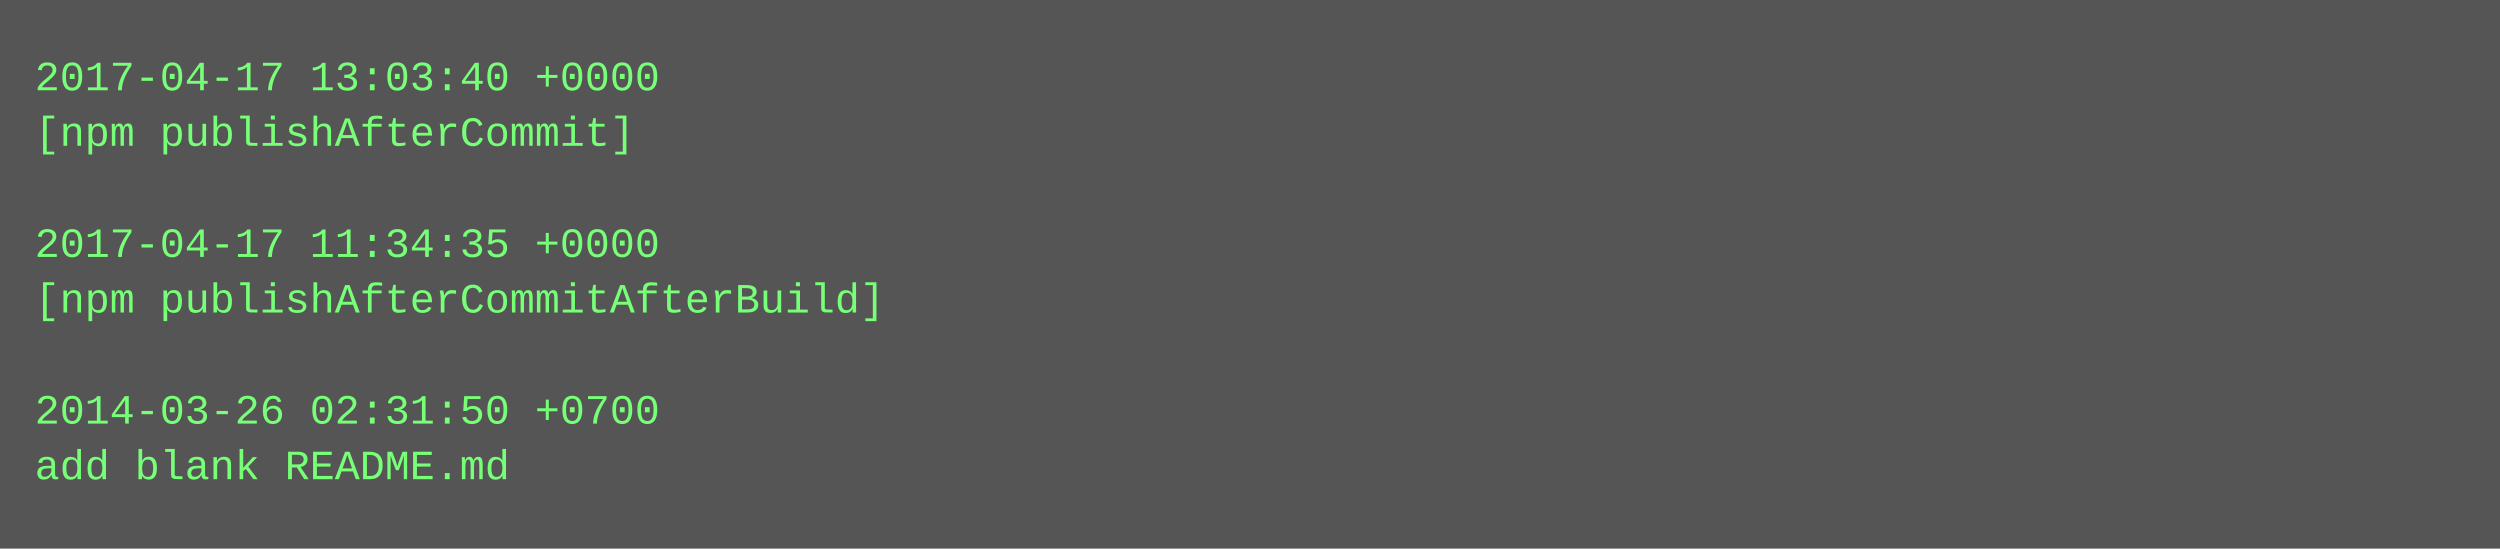
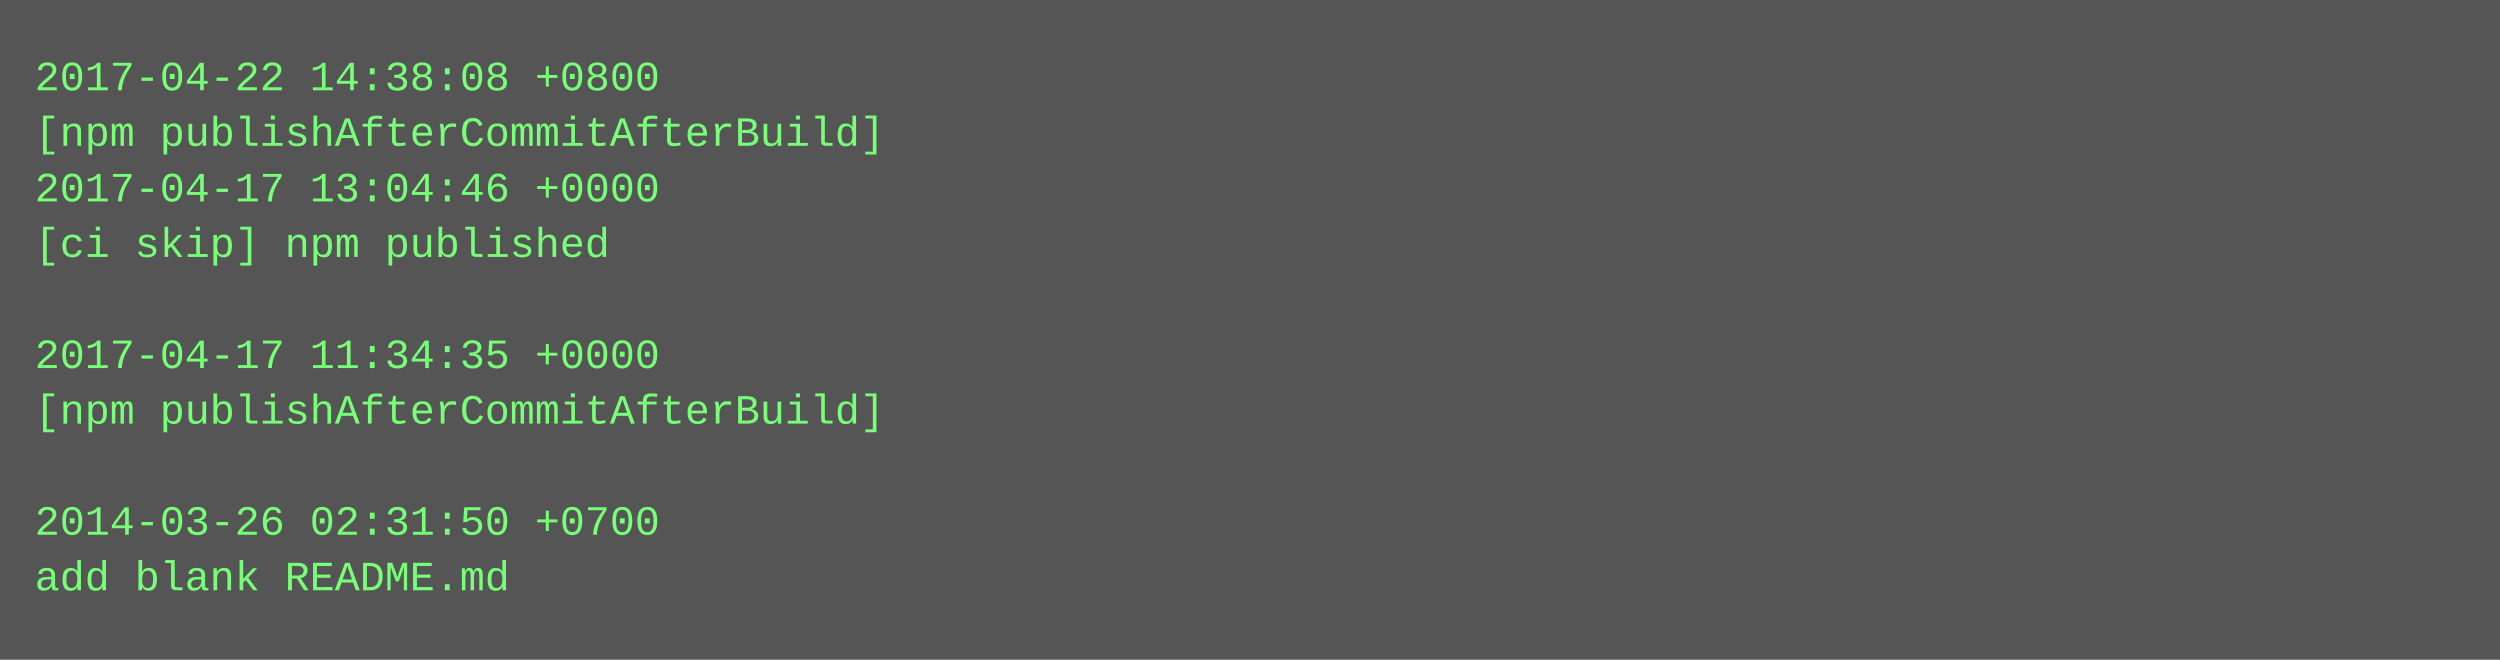
- <svg xmlns="http://www.w3.org/2000/svg" height="158" width="720">
-   <rect height="158" fill="#555" width="720" />
+ <svg xmlns="http://www.w3.org/2000/svg" height="190" width="720">
+   <rect height="190" fill="#555" width="720" />
  <text fill="#7f7" font-family="Courier New" font-size="12" xml:space="preserve">
-     <tspan x="10" y="26">2017-04-17 13:03:40 +0000</tspan>
-     <tspan x="10" y="42">[npm publishAfterCommit]</tspan>
-     <tspan x="10" y="58" />
-     <tspan x="10" y="74">2017-04-17 11:34:35 +0000</tspan>
-     <tspan x="10" y="90">[npm publishAfterCommitAfterBuild]</tspan>
-     <tspan x="10" y="106" />
-     <tspan x="10" y="122">2014-03-26 02:31:50 +0700</tspan>
-     <tspan x="10" y="138">add blank README.md</tspan>
+     <tspan x="10" y="26">2017-04-22 14:38:08 +0800</tspan>
+     <tspan x="10" y="42">[npm publishAfterCommitAfterBuild]</tspan>
+     <tspan x="10" y="58">2017-04-17 13:04:46 +0000</tspan>
+     <tspan x="10" y="74">[ci skip] npm published</tspan>
+     <tspan x="10" y="90" />
+     <tspan x="10" y="106">2017-04-17 11:34:35 +0000</tspan>
+     <tspan x="10" y="122">[npm publishAfterCommitAfterBuild]</tspan>
+     <tspan x="10" y="138" />
+     <tspan x="10" y="154">2014-03-26 02:31:50 +0700</tspan>
+     <tspan x="10" y="170">add blank README.md</tspan>
  </text>
</svg>
